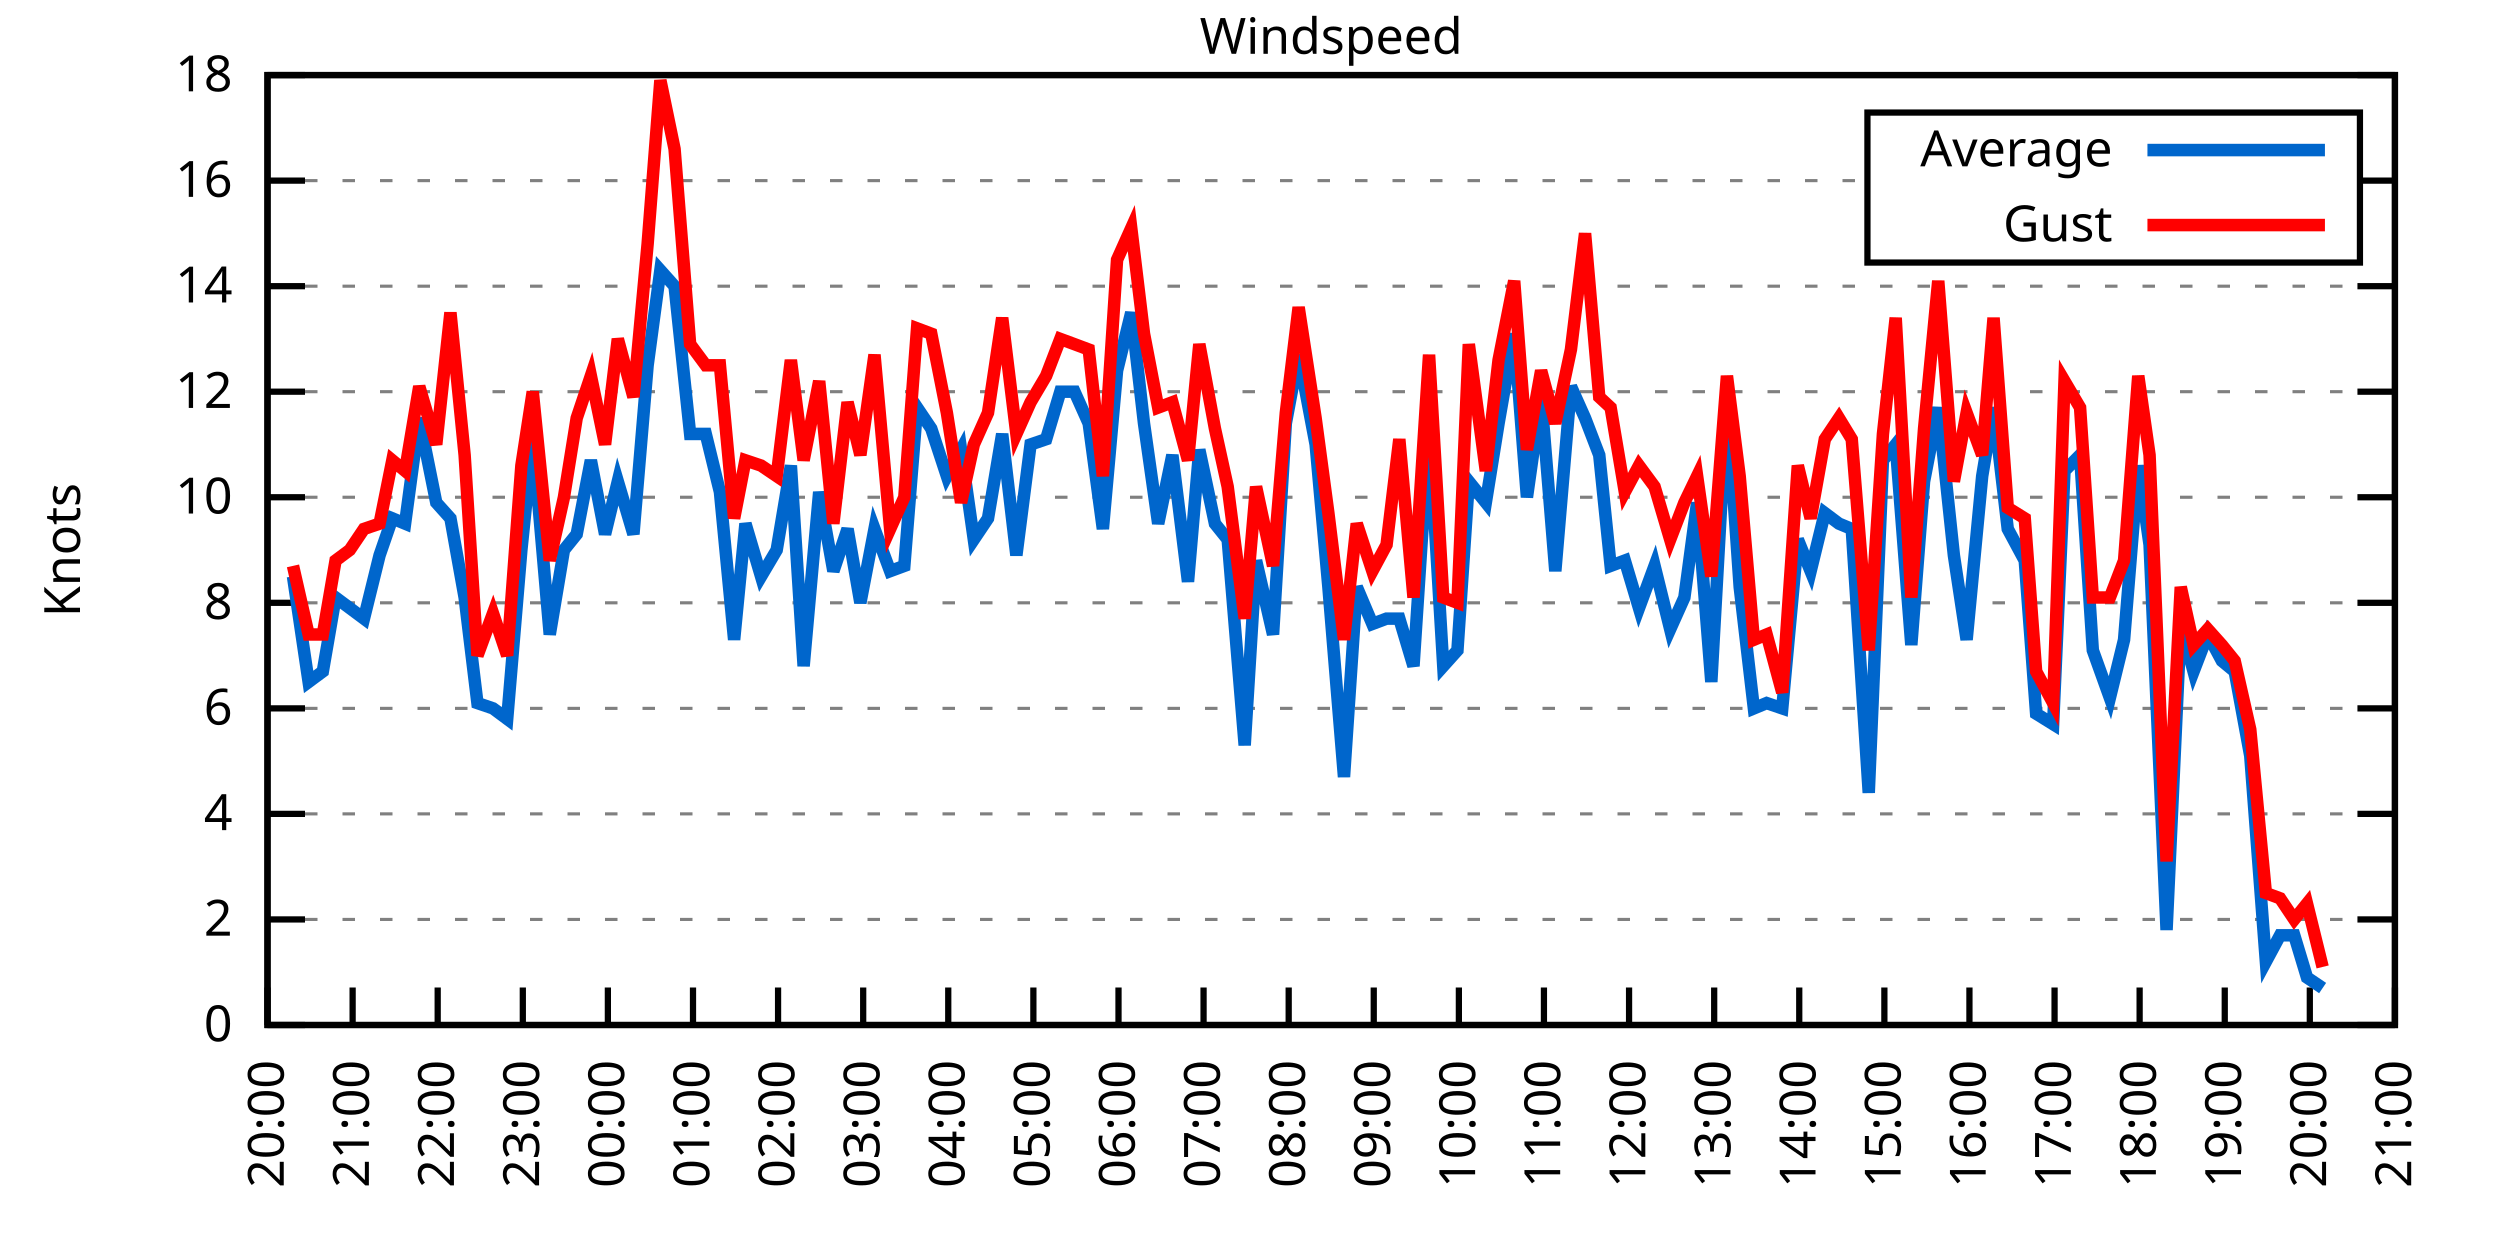
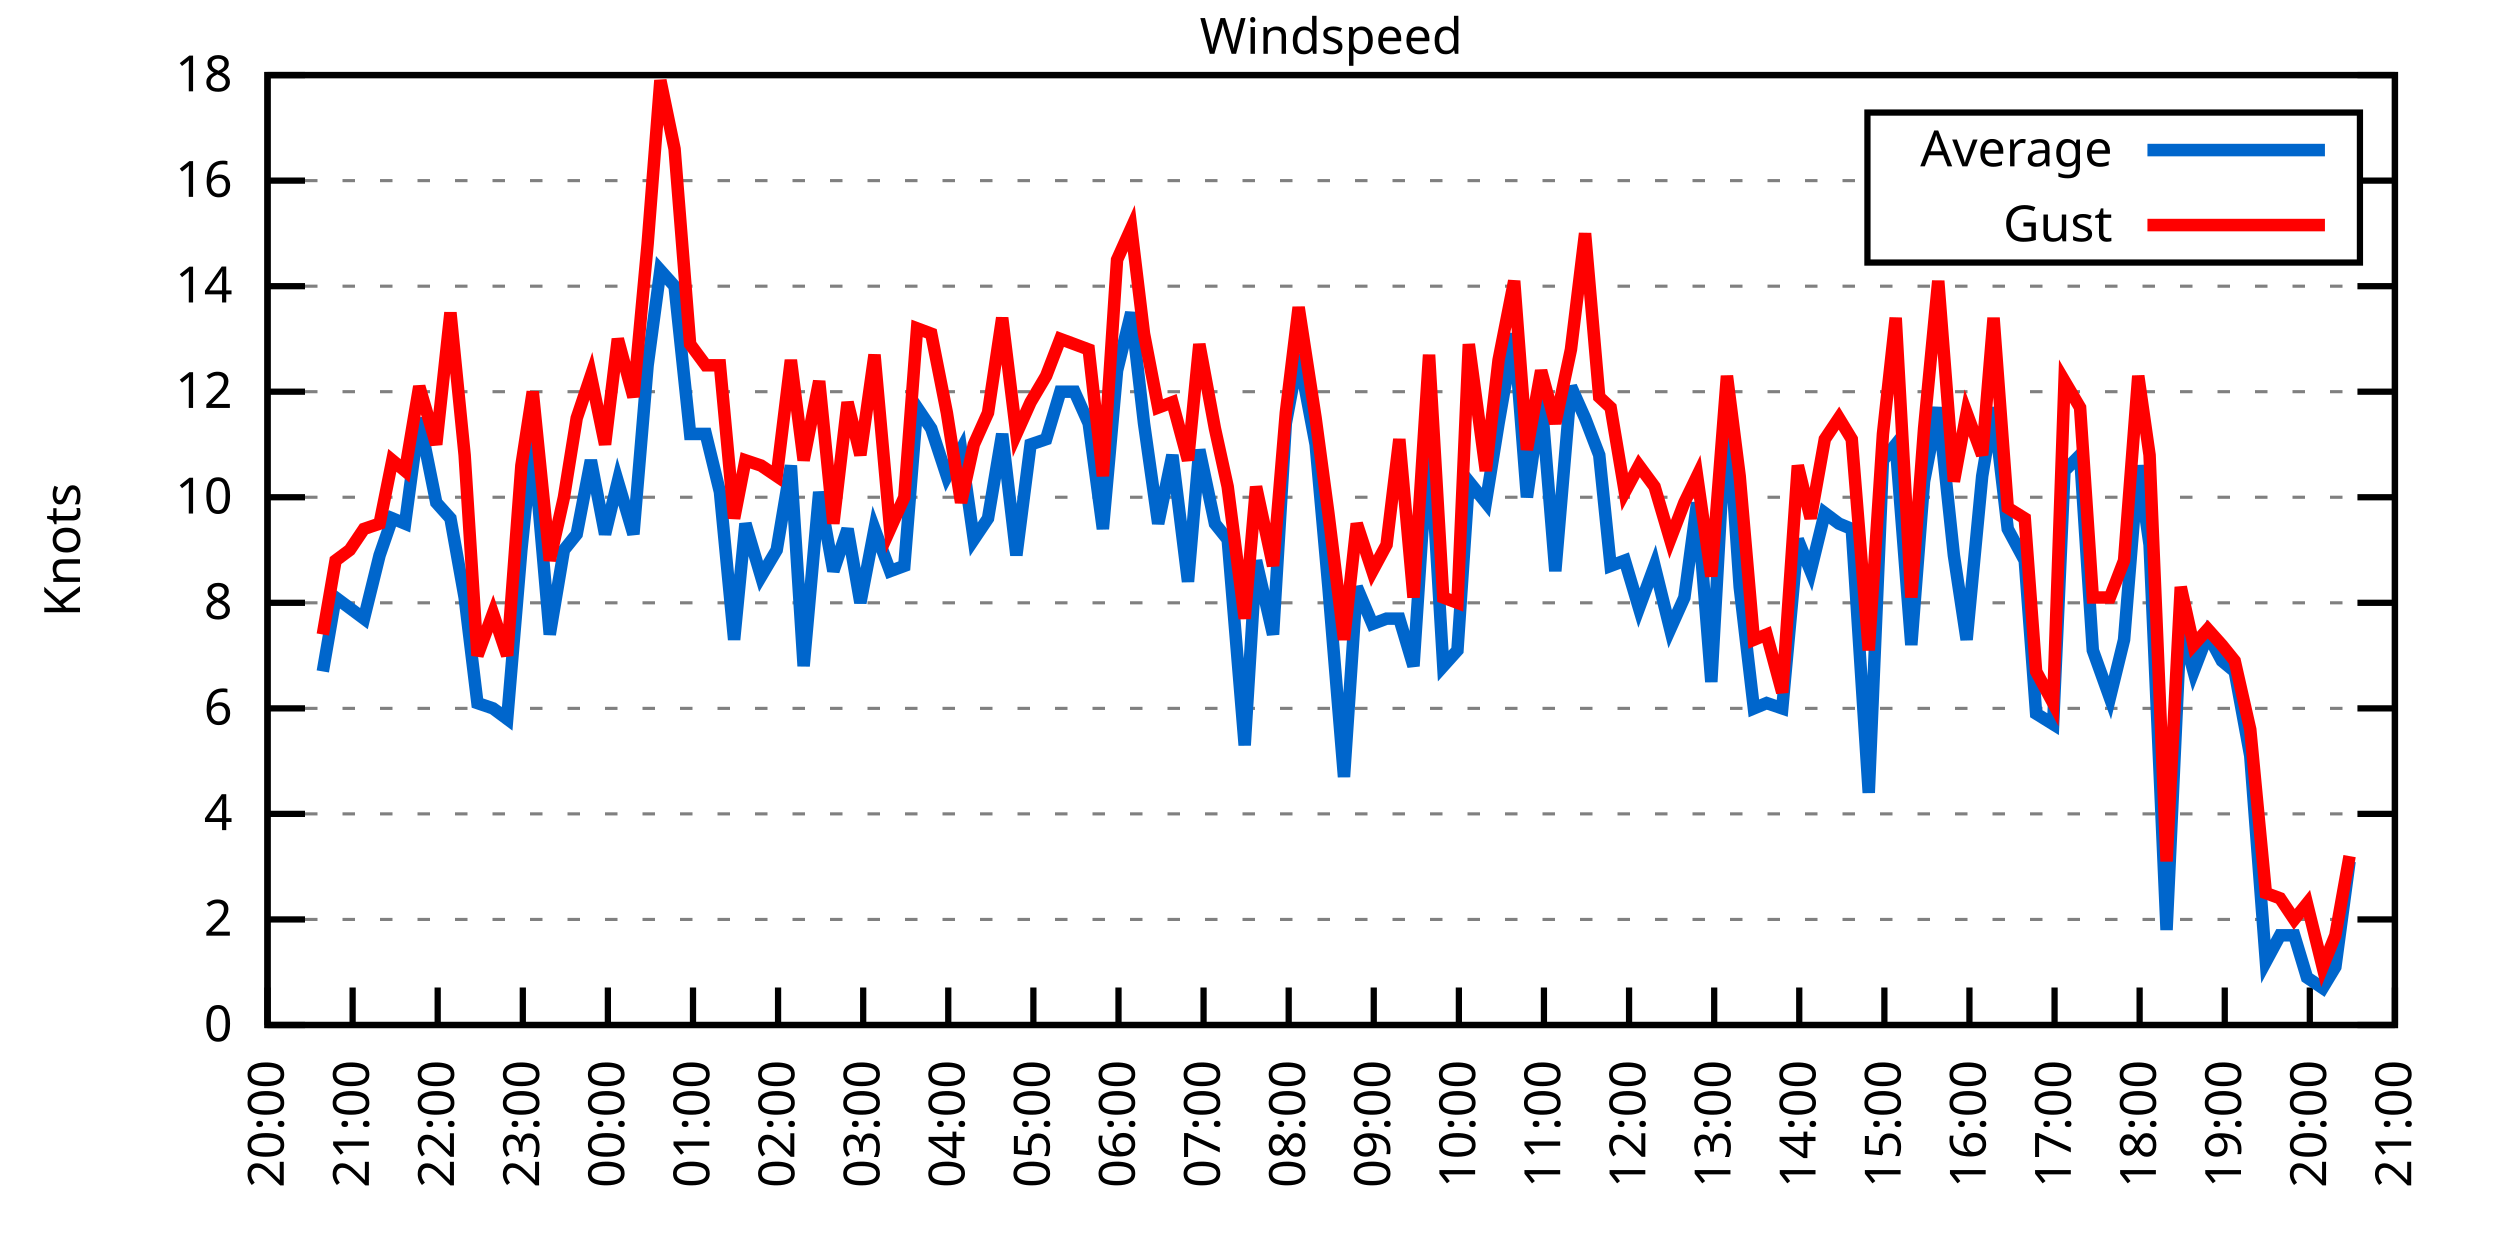
<svg xmlns="http://www.w3.org/2000/svg" xmlns:xlink="http://www.w3.org/1999/xlink" width="400" height="200" viewBox="0 0 400 200">
  <g id="gnuplot_canvas">
    <rect x="0" y="0" width="400" height="200" fill="none" />
    <defs>
      <circle id="gpDot" r="0.5" stroke-width="0.5" stroke="currentColor" />
      <path id="gpPt0" stroke-width="0.333" stroke="currentColor" d="M-1,0 h2 M0,-1 v2" />
      <path id="gpPt1" stroke-width="0.333" stroke="currentColor" d="M-1,-1 L1,1 M1,-1 L-1,1" />
      <path id="gpPt2" stroke-width="0.333" stroke="currentColor" d="M-1,0 L1,0 M0,-1 L0,1 M-1,-1 L1,1 M-1,1 L1,-1" />
      <rect id="gpPt3" stroke-width="0.333" stroke="currentColor" x="-1" y="-1" width="2" height="2" />
      <rect id="gpPt4" stroke-width="0.333" stroke="currentColor" fill="currentColor" x="-1" y="-1" width="2" height="2" />
      <circle id="gpPt5" stroke-width="0.333" stroke="currentColor" cx="0" cy="0" r="1" />
      <use xlink:href="#gpPt5" id="gpPt6" fill="currentColor" stroke="none" />
      <path id="gpPt7" stroke-width="0.333" stroke="currentColor" d="M0,-1.33 L-1.33,0.67 L1.33,0.67 z" />
      <use xlink:href="#gpPt7" id="gpPt8" fill="currentColor" stroke="none" />
      <use xlink:href="#gpPt7" id="gpPt9" stroke="currentColor" transform="rotate(180)" />
      <use xlink:href="#gpPt9" id="gpPt10" fill="currentColor" stroke="none" />
      <use xlink:href="#gpPt3" id="gpPt11" stroke="currentColor" transform="rotate(45)" />
      <use xlink:href="#gpPt11" id="gpPt12" fill="currentColor" stroke="none" />
      <path id="gpPt13" stroke-width="0.333" stroke="currentColor" d="M0,1.330 L1.265,0.411 L0.782,-1.067 L-0.782,-1.076 L-1.265,0.411 z" />
      <use xlink:href="#gpPt13" id="gpPt14" fill="currentColor" stroke="none" />
      <filter id="textbox" filterUnits="objectBoundingBox" x="0" y="0" height="1" width="1">
        <feFlood flood-color="white" flood-opacity="1" result="bgnd" />
        <feComposite in="SourceGraphic" in2="bgnd" operator="atop" />
      </filter>
      <filter id="greybox" filterUnits="objectBoundingBox" x="0" y="0" height="1" width="1">
        <feFlood flood-color="lightgrey" flood-opacity="1" result="grey" />
        <feComposite in="SourceGraphic" in2="grey" operator="atop" />
      </filter>
    </defs>
    <g fill="none" color="white" stroke="currentColor" stroke-width="1.00" stroke-linecap="butt" stroke-linejoin="miter">
</g>
    <g fill="none" color="black" stroke="currentColor" stroke-width="1.00" stroke-linecap="butt" stroke-linejoin="miter">
      <g stroke="none" shape-rendering="crispEdges">
        <polygon fill="rgb(255, 255, 255)" points="42.80,164.00 383.18,164.00 383.18,12.02 42.80,12.02 " />
      </g>
    </g>
    <g fill="none" color="black" stroke="currentColor" stroke-width="1.00" stroke-linecap="butt" stroke-linejoin="miter">
</g>
    <g fill="none" color="black" stroke="black" stroke-width="0.50" stroke-linecap="butt" stroke-linejoin="miter">
</g>
    <g fill="none" color="gray" stroke="currentColor" stroke-width="0.50" stroke-linecap="butt" stroke-linejoin="miter">
      <path stroke="gray" stroke-dasharray="2,4" class="gridline" d="M42.80,164.00 L383.19,164.00  " />
    </g>
    <g fill="none" color="gray" stroke="gray" stroke-width="1.00" stroke-linecap="butt" stroke-linejoin="miter">
</g>
    <g fill="none" color="black" stroke="currentColor" stroke-width="1.00" stroke-linecap="butt" stroke-linejoin="miter">
      <path stroke="black" d="M42.80,164.00 L48.80,164.00 M383.19,164.00 L377.19,164.00  " />
      <g transform="translate(37.20,166.60)" stroke="none" fill="black" font-family="Sans" font-size="8.00" text-anchor="end">
        <text>
          <tspan font-family="Sans"> 0</tspan>
        </text>
      </g>
    </g>
    <g fill="none" color="black" stroke="currentColor" stroke-width="1.00" stroke-linecap="butt" stroke-linejoin="miter">
</g>
    <g fill="none" color="black" stroke="black" stroke-width="0.50" stroke-linecap="butt" stroke-linejoin="miter">
</g>
    <g fill="none" color="gray" stroke="currentColor" stroke-width="0.50" stroke-linecap="butt" stroke-linejoin="miter">
      <path stroke="gray" stroke-dasharray="2,4" class="gridline" d="M42.80,147.11 L383.19,147.11  " />
    </g>
    <g fill="none" color="gray" stroke="gray" stroke-width="1.00" stroke-linecap="butt" stroke-linejoin="miter">
</g>
    <g fill="none" color="black" stroke="currentColor" stroke-width="1.00" stroke-linecap="butt" stroke-linejoin="miter">
      <path stroke="black" d="M42.80,147.11 L48.80,147.11 M383.19,147.11 L377.19,147.11  " />
      <g transform="translate(37.20,149.71)" stroke="none" fill="black" font-family="Sans" font-size="8.00" text-anchor="end">
        <text>
          <tspan font-family="Sans"> 2</tspan>
        </text>
      </g>
    </g>
    <g fill="none" color="black" stroke="currentColor" stroke-width="1.00" stroke-linecap="butt" stroke-linejoin="miter">
</g>
    <g fill="none" color="black" stroke="black" stroke-width="0.50" stroke-linecap="butt" stroke-linejoin="miter">
</g>
    <g fill="none" color="gray" stroke="currentColor" stroke-width="0.50" stroke-linecap="butt" stroke-linejoin="miter">
      <path stroke="gray" stroke-dasharray="2,4" class="gridline" d="M42.80,130.22 L383.19,130.22  " />
    </g>
    <g fill="none" color="gray" stroke="gray" stroke-width="1.00" stroke-linecap="butt" stroke-linejoin="miter">
</g>
    <g fill="none" color="black" stroke="currentColor" stroke-width="1.00" stroke-linecap="butt" stroke-linejoin="miter">
      <path stroke="black" d="M42.80,130.22 L48.80,130.22 M383.19,130.22 L377.19,130.22  " />
      <g transform="translate(37.20,132.82)" stroke="none" fill="black" font-family="Sans" font-size="8.00" text-anchor="end">
        <text>
          <tspan font-family="Sans"> 4</tspan>
        </text>
      </g>
    </g>
    <g fill="none" color="black" stroke="currentColor" stroke-width="1.00" stroke-linecap="butt" stroke-linejoin="miter">
</g>
    <g fill="none" color="black" stroke="black" stroke-width="0.50" stroke-linecap="butt" stroke-linejoin="miter">
</g>
    <g fill="none" color="gray" stroke="currentColor" stroke-width="0.50" stroke-linecap="butt" stroke-linejoin="miter">
      <path stroke="gray" stroke-dasharray="2,4" class="gridline" d="M42.80,113.34 L383.19,113.34  " />
    </g>
    <g fill="none" color="gray" stroke="gray" stroke-width="1.00" stroke-linecap="butt" stroke-linejoin="miter">
</g>
    <g fill="none" color="black" stroke="currentColor" stroke-width="1.00" stroke-linecap="butt" stroke-linejoin="miter">
      <path stroke="black" d="M42.80,113.34 L48.80,113.34 M383.19,113.34 L377.19,113.34  " />
      <g transform="translate(37.20,115.94)" stroke="none" fill="black" font-family="Sans" font-size="8.00" text-anchor="end">
        <text>
          <tspan font-family="Sans"> 6</tspan>
        </text>
      </g>
    </g>
    <g fill="none" color="black" stroke="currentColor" stroke-width="1.00" stroke-linecap="butt" stroke-linejoin="miter">
</g>
    <g fill="none" color="black" stroke="black" stroke-width="0.50" stroke-linecap="butt" stroke-linejoin="miter">
</g>
    <g fill="none" color="gray" stroke="currentColor" stroke-width="0.50" stroke-linecap="butt" stroke-linejoin="miter">
      <path stroke="gray" stroke-dasharray="2,4" class="gridline" d="M42.80,96.45 L383.19,96.45  " />
    </g>
    <g fill="none" color="gray" stroke="gray" stroke-width="1.00" stroke-linecap="butt" stroke-linejoin="miter">
</g>
    <g fill="none" color="black" stroke="currentColor" stroke-width="1.00" stroke-linecap="butt" stroke-linejoin="miter">
      <path stroke="black" d="M42.80,96.45 L48.80,96.45 M383.19,96.45 L377.19,96.45  " />
      <g transform="translate(37.20,99.05)" stroke="none" fill="black" font-family="Sans" font-size="8.00" text-anchor="end">
        <text>
          <tspan font-family="Sans"> 8</tspan>
        </text>
      </g>
    </g>
    <g fill="none" color="black" stroke="currentColor" stroke-width="1.00" stroke-linecap="butt" stroke-linejoin="miter">
</g>
    <g fill="none" color="black" stroke="black" stroke-width="0.50" stroke-linecap="butt" stroke-linejoin="miter">
</g>
    <g fill="none" color="gray" stroke="currentColor" stroke-width="0.50" stroke-linecap="butt" stroke-linejoin="miter">
      <path stroke="gray" stroke-dasharray="2,4" class="gridline" d="M42.80,79.56 L383.19,79.56  " />
    </g>
    <g fill="none" color="gray" stroke="gray" stroke-width="1.00" stroke-linecap="butt" stroke-linejoin="miter">
</g>
    <g fill="none" color="black" stroke="currentColor" stroke-width="1.00" stroke-linecap="butt" stroke-linejoin="miter">
      <path stroke="black" d="M42.80,79.56 L48.80,79.56 M383.19,79.56 L377.19,79.56  " />
      <g transform="translate(37.20,82.16)" stroke="none" fill="black" font-family="Sans" font-size="8.00" text-anchor="end">
        <text>
          <tspan font-family="Sans"> 10</tspan>
        </text>
      </g>
    </g>
    <g fill="none" color="black" stroke="currentColor" stroke-width="1.00" stroke-linecap="butt" stroke-linejoin="miter">
</g>
    <g fill="none" color="black" stroke="black" stroke-width="0.50" stroke-linecap="butt" stroke-linejoin="miter">
</g>
    <g fill="none" color="gray" stroke="currentColor" stroke-width="0.50" stroke-linecap="butt" stroke-linejoin="miter">
      <path stroke="gray" stroke-dasharray="2,4" class="gridline" d="M42.80,62.67 L383.19,62.67  " />
    </g>
    <g fill="none" color="gray" stroke="gray" stroke-width="1.00" stroke-linecap="butt" stroke-linejoin="miter">
</g>
    <g fill="none" color="black" stroke="currentColor" stroke-width="1.00" stroke-linecap="butt" stroke-linejoin="miter">
      <path stroke="black" d="M42.80,62.67 L48.80,62.67 M383.19,62.67 L377.19,62.67  " />
      <g transform="translate(37.20,65.27)" stroke="none" fill="black" font-family="Sans" font-size="8.00" text-anchor="end">
        <text>
          <tspan font-family="Sans"> 12</tspan>
        </text>
      </g>
    </g>
    <g fill="none" color="black" stroke="currentColor" stroke-width="1.00" stroke-linecap="butt" stroke-linejoin="miter">
</g>
    <g fill="none" color="black" stroke="black" stroke-width="0.50" stroke-linecap="butt" stroke-linejoin="miter">
</g>
    <g fill="none" color="gray" stroke="currentColor" stroke-width="0.50" stroke-linecap="butt" stroke-linejoin="miter">
      <path stroke="gray" stroke-dasharray="2,4" class="gridline" d="M42.80,45.79 L383.19,45.79  " />
    </g>
    <g fill="none" color="gray" stroke="gray" stroke-width="1.00" stroke-linecap="butt" stroke-linejoin="miter">
</g>
    <g fill="none" color="black" stroke="currentColor" stroke-width="1.00" stroke-linecap="butt" stroke-linejoin="miter">
      <path stroke="black" d="M42.80,45.79 L48.80,45.79 M383.19,45.79 L377.19,45.79  " />
      <g transform="translate(37.20,48.39)" stroke="none" fill="black" font-family="Sans" font-size="8.00" text-anchor="end">
        <text>
          <tspan font-family="Sans"> 14</tspan>
        </text>
      </g>
    </g>
    <g fill="none" color="black" stroke="currentColor" stroke-width="1.00" stroke-linecap="butt" stroke-linejoin="miter">
</g>
    <g fill="none" color="black" stroke="black" stroke-width="0.50" stroke-linecap="butt" stroke-linejoin="miter">
</g>
    <g fill="none" color="gray" stroke="currentColor" stroke-width="0.50" stroke-linecap="butt" stroke-linejoin="miter">
      <path stroke="gray" stroke-dasharray="2,4" class="gridline" d="M42.80,28.90 L298.79,28.90 M377.59,28.90 L383.19,28.90  " />
    </g>
    <g fill="none" color="gray" stroke="gray" stroke-width="1.00" stroke-linecap="butt" stroke-linejoin="miter">
</g>
    <g fill="none" color="black" stroke="currentColor" stroke-width="1.00" stroke-linecap="butt" stroke-linejoin="miter">
      <path stroke="black" d="M42.80,28.90 L48.80,28.90 M383.19,28.90 L377.19,28.90  " />
      <g transform="translate(37.20,31.50)" stroke="none" fill="black" font-family="Sans" font-size="8.00" text-anchor="end">
        <text>
          <tspan font-family="Sans"> 16</tspan>
        </text>
      </g>
    </g>
    <g fill="none" color="black" stroke="currentColor" stroke-width="1.00" stroke-linecap="butt" stroke-linejoin="miter">
</g>
    <g fill="none" color="black" stroke="black" stroke-width="0.50" stroke-linecap="butt" stroke-linejoin="miter">
</g>
    <g fill="none" color="gray" stroke="currentColor" stroke-width="0.50" stroke-linecap="butt" stroke-linejoin="miter">
      <path stroke="gray" stroke-dasharray="2,4" class="gridline" d="M42.80,12.01 L383.19,12.01  " />
    </g>
    <g fill="none" color="gray" stroke="gray" stroke-width="1.00" stroke-linecap="butt" stroke-linejoin="miter">
</g>
    <g fill="none" color="black" stroke="currentColor" stroke-width="1.00" stroke-linecap="butt" stroke-linejoin="miter">
      <path stroke="black" d="M42.80,12.01 L48.80,12.01 M383.19,12.01 L377.19,12.01  " />
      <g transform="translate(37.20,14.61)" stroke="none" fill="black" font-family="Sans" font-size="8.00" text-anchor="end">
        <text>
          <tspan font-family="Sans"> 18</tspan>
        </text>
      </g>
    </g>
    <g fill="none" color="black" stroke="currentColor" stroke-width="1.00" stroke-linecap="butt" stroke-linejoin="miter">
      <path stroke="black" d="M42.80,164.00 L42.80,158.00  " />
      <g transform="translate(45.40,169.60) rotate(270.00)" stroke="none" fill="black" font-family="Sans" font-size="8.00" text-anchor="end">
        <text>
          <tspan font-family="Sans">20:00</tspan>
        </text>
      </g>
    </g>
    <g fill="none" color="black" stroke="currentColor" stroke-width="1.00" stroke-linecap="butt" stroke-linejoin="miter">
      <path stroke="black" d="M56.42,164.00 L56.42,158.00  " />
      <g transform="translate(59.02,169.60) rotate(270.00)" stroke="none" fill="black" font-family="Sans" font-size="8.00" text-anchor="end">
        <text>
          <tspan font-family="Sans">21:00</tspan>
        </text>
      </g>
    </g>
    <g fill="none" color="black" stroke="currentColor" stroke-width="1.00" stroke-linecap="butt" stroke-linejoin="miter">
      <path stroke="black" d="M70.03,164.00 L70.03,158.00  " />
      <g transform="translate(72.63,169.60) rotate(270.00)" stroke="none" fill="black" font-family="Sans" font-size="8.00" text-anchor="end">
        <text>
          <tspan font-family="Sans">22:00</tspan>
        </text>
      </g>
    </g>
    <g fill="none" color="black" stroke="currentColor" stroke-width="1.00" stroke-linecap="butt" stroke-linejoin="miter">
      <path stroke="black" d="M83.65,164.00 L83.65,158.00  " />
      <g transform="translate(86.25,169.60) rotate(270.00)" stroke="none" fill="black" font-family="Sans" font-size="8.00" text-anchor="end">
        <text>
          <tspan font-family="Sans">23:00</tspan>
        </text>
      </g>
    </g>
    <g fill="none" color="black" stroke="currentColor" stroke-width="1.00" stroke-linecap="butt" stroke-linejoin="miter">
      <path stroke="black" d="M97.26,164.00 L97.26,158.00  " />
      <g transform="translate(99.86,169.60) rotate(270.00)" stroke="none" fill="black" font-family="Sans" font-size="8.00" text-anchor="end">
        <text>
          <tspan font-family="Sans">00:00</tspan>
        </text>
      </g>
    </g>
    <g fill="none" color="black" stroke="currentColor" stroke-width="1.00" stroke-linecap="butt" stroke-linejoin="miter">
      <path stroke="black" d="M110.88,164.00 L110.88,158.00  " />
      <g transform="translate(113.48,169.60) rotate(270.00)" stroke="none" fill="black" font-family="Sans" font-size="8.00" text-anchor="end">
        <text>
          <tspan font-family="Sans">01:00</tspan>
        </text>
      </g>
    </g>
    <g fill="none" color="black" stroke="currentColor" stroke-width="1.00" stroke-linecap="butt" stroke-linejoin="miter">
      <path stroke="black" d="M124.49,164.00 L124.49,158.00  " />
      <g transform="translate(127.09,169.60) rotate(270.00)" stroke="none" fill="black" font-family="Sans" font-size="8.00" text-anchor="end">
        <text>
          <tspan font-family="Sans">02:00</tspan>
        </text>
      </g>
    </g>
    <g fill="none" color="black" stroke="currentColor" stroke-width="1.00" stroke-linecap="butt" stroke-linejoin="miter">
      <path stroke="black" d="M138.11,164.00 L138.11,158.00  " />
      <g transform="translate(140.71,169.60) rotate(270.00)" stroke="none" fill="black" font-family="Sans" font-size="8.00" text-anchor="end">
        <text>
          <tspan font-family="Sans">03:00</tspan>
        </text>
      </g>
    </g>
    <g fill="none" color="black" stroke="currentColor" stroke-width="1.00" stroke-linecap="butt" stroke-linejoin="miter">
      <path stroke="black" d="M151.72,164.00 L151.72,158.00  " />
      <g transform="translate(154.32,169.60) rotate(270.00)" stroke="none" fill="black" font-family="Sans" font-size="8.00" text-anchor="end">
        <text>
          <tspan font-family="Sans">04:00</tspan>
        </text>
      </g>
    </g>
    <g fill="none" color="black" stroke="currentColor" stroke-width="1.00" stroke-linecap="butt" stroke-linejoin="miter">
      <path stroke="black" d="M165.34,164.00 L165.34,158.00  " />
      <g transform="translate(167.94,169.60) rotate(270.00)" stroke="none" fill="black" font-family="Sans" font-size="8.00" text-anchor="end">
        <text>
          <tspan font-family="Sans">05:00</tspan>
        </text>
      </g>
    </g>
    <g fill="none" color="black" stroke="currentColor" stroke-width="1.00" stroke-linecap="butt" stroke-linejoin="miter">
      <path stroke="black" d="M178.96,164.00 L178.96,158.00  " />
      <g transform="translate(181.56,169.60) rotate(270.00)" stroke="none" fill="black" font-family="Sans" font-size="8.00" text-anchor="end">
        <text>
          <tspan font-family="Sans">06:00</tspan>
        </text>
      </g>
    </g>
    <g fill="none" color="black" stroke="currentColor" stroke-width="1.00" stroke-linecap="butt" stroke-linejoin="miter">
      <path stroke="black" d="M192.57,164.00 L192.57,158.00  " />
      <g transform="translate(195.17,169.60) rotate(270.00)" stroke="none" fill="black" font-family="Sans" font-size="8.00" text-anchor="end">
        <text>
          <tspan font-family="Sans">07:00</tspan>
        </text>
      </g>
    </g>
    <g fill="none" color="black" stroke="currentColor" stroke-width="1.00" stroke-linecap="butt" stroke-linejoin="miter">
      <path stroke="black" d="M206.19,164.00 L206.19,158.00  " />
      <g transform="translate(208.79,169.60) rotate(270.00)" stroke="none" fill="black" font-family="Sans" font-size="8.00" text-anchor="end">
        <text>
          <tspan font-family="Sans">08:00</tspan>
        </text>
      </g>
    </g>
    <g fill="none" color="black" stroke="currentColor" stroke-width="1.00" stroke-linecap="butt" stroke-linejoin="miter">
      <path stroke="black" d="M219.80,164.00 L219.80,158.00  " />
      <g transform="translate(222.40,169.60) rotate(270.00)" stroke="none" fill="black" font-family="Sans" font-size="8.00" text-anchor="end">
        <text>
          <tspan font-family="Sans">09:00</tspan>
        </text>
      </g>
    </g>
    <g fill="none" color="black" stroke="currentColor" stroke-width="1.00" stroke-linecap="butt" stroke-linejoin="miter">
      <path stroke="black" d="M233.42,164.00 L233.42,158.00  " />
      <g transform="translate(236.02,169.60) rotate(270.00)" stroke="none" fill="black" font-family="Sans" font-size="8.00" text-anchor="end">
        <text>
          <tspan font-family="Sans">10:00</tspan>
        </text>
      </g>
    </g>
    <g fill="none" color="black" stroke="currentColor" stroke-width="1.00" stroke-linecap="butt" stroke-linejoin="miter">
      <path stroke="black" d="M247.03,164.00 L247.03,158.00  " />
      <g transform="translate(249.63,169.60) rotate(270.00)" stroke="none" fill="black" font-family="Sans" font-size="8.00" text-anchor="end">
        <text>
          <tspan font-family="Sans">11:00</tspan>
        </text>
      </g>
    </g>
    <g fill="none" color="black" stroke="currentColor" stroke-width="1.00" stroke-linecap="butt" stroke-linejoin="miter">
      <path stroke="black" d="M260.65,164.00 L260.65,158.00  " />
      <g transform="translate(263.25,169.60) rotate(270.00)" stroke="none" fill="black" font-family="Sans" font-size="8.00" text-anchor="end">
        <text>
          <tspan font-family="Sans">12:00</tspan>
        </text>
      </g>
    </g>
    <g fill="none" color="black" stroke="currentColor" stroke-width="1.00" stroke-linecap="butt" stroke-linejoin="miter">
      <path stroke="black" d="M274.27,164.00 L274.27,158.00  " />
      <g transform="translate(276.87,169.60) rotate(270.00)" stroke="none" fill="black" font-family="Sans" font-size="8.00" text-anchor="end">
        <text>
          <tspan font-family="Sans">13:00</tspan>
        </text>
      </g>
    </g>
    <g fill="none" color="black" stroke="currentColor" stroke-width="1.00" stroke-linecap="butt" stroke-linejoin="miter">
      <path stroke="black" d="M287.88,164.00 L287.88,158.00  " />
      <g transform="translate(290.48,169.60) rotate(270.00)" stroke="none" fill="black" font-family="Sans" font-size="8.00" text-anchor="end">
        <text>
          <tspan font-family="Sans">14:00</tspan>
        </text>
      </g>
    </g>
    <g fill="none" color="black" stroke="currentColor" stroke-width="1.00" stroke-linecap="butt" stroke-linejoin="miter">
      <path stroke="black" d="M301.50,164.00 L301.50,158.00  " />
      <g transform="translate(304.10,169.60) rotate(270.00)" stroke="none" fill="black" font-family="Sans" font-size="8.00" text-anchor="end">
        <text>
          <tspan font-family="Sans">15:00</tspan>
        </text>
      </g>
    </g>
    <g fill="none" color="black" stroke="currentColor" stroke-width="1.00" stroke-linecap="butt" stroke-linejoin="miter">
      <path stroke="black" d="M315.11,164.00 L315.11,158.00  " />
      <g transform="translate(317.71,169.60) rotate(270.00)" stroke="none" fill="black" font-family="Sans" font-size="8.00" text-anchor="end">
        <text>
          <tspan font-family="Sans">16:00</tspan>
        </text>
      </g>
    </g>
    <g fill="none" color="black" stroke="currentColor" stroke-width="1.00" stroke-linecap="butt" stroke-linejoin="miter">
      <path stroke="black" d="M328.73,164.00 L328.73,158.00  " />
      <g transform="translate(331.33,169.60) rotate(270.00)" stroke="none" fill="black" font-family="Sans" font-size="8.00" text-anchor="end">
        <text>
          <tspan font-family="Sans">17:00</tspan>
        </text>
      </g>
    </g>
    <g fill="none" color="black" stroke="currentColor" stroke-width="1.00" stroke-linecap="butt" stroke-linejoin="miter">
      <path stroke="black" d="M342.34,164.00 L342.34,158.00  " />
      <g transform="translate(344.94,169.60) rotate(270.00)" stroke="none" fill="black" font-family="Sans" font-size="8.00" text-anchor="end">
        <text>
          <tspan font-family="Sans">18:00</tspan>
        </text>
      </g>
    </g>
    <g fill="none" color="black" stroke="currentColor" stroke-width="1.00" stroke-linecap="butt" stroke-linejoin="miter">
      <path stroke="black" d="M355.96,164.00 L355.96,158.00  " />
      <g transform="translate(358.56,169.60) rotate(270.00)" stroke="none" fill="black" font-family="Sans" font-size="8.00" text-anchor="end">
        <text>
          <tspan font-family="Sans">19:00</tspan>
        </text>
      </g>
    </g>
    <g fill="none" color="black" stroke="currentColor" stroke-width="1.00" stroke-linecap="butt" stroke-linejoin="miter">
      <path stroke="black" d="M369.57,164.00 L369.57,158.00  " />
      <g transform="translate(372.17,169.60) rotate(270.00)" stroke="none" fill="black" font-family="Sans" font-size="8.00" text-anchor="end">
        <text>
          <tspan font-family="Sans">20:00</tspan>
        </text>
      </g>
    </g>
    <g fill="none" color="black" stroke="currentColor" stroke-width="1.00" stroke-linecap="butt" stroke-linejoin="miter">
      <path stroke="black" d="M383.19,164.00 L383.19,158.00  " />
      <g transform="translate(385.79,169.60) rotate(270.00)" stroke="none" fill="black" font-family="Sans" font-size="8.00" text-anchor="end">
        <text>
          <tspan font-family="Sans">21:00</tspan>
        </text>
      </g>
    </g>
    <g fill="none" color="black" stroke="currentColor" stroke-width="1.00" stroke-linecap="butt" stroke-linejoin="miter">
</g>
    <g fill="none" color="black" stroke="currentColor" stroke-width="1.00" stroke-linecap="butt" stroke-linejoin="miter">
      <path stroke="black" d="M42.80,12.01 L42.80,164.00 L383.19,164.00 L383.19,12.01 L42.80,12.01 Z  " />
    </g>
    <g fill="none" color="black" stroke="currentColor" stroke-width="1.00" stroke-linecap="butt" stroke-linejoin="miter">
</g>
    <g fill="none" color="black" stroke="currentColor" stroke-width="1.00" stroke-linecap="butt" stroke-linejoin="miter">
      <path stroke="black" d="M298.79,42.01 L298.79,18.01 L377.59,18.01 L377.59,42.01 L298.79,42.01 Z  " />
    </g>
    <g id="Windspeed_plot_1">
      <g fill="none" color="white" stroke="black" stroke-width="2.00" stroke-linecap="butt" stroke-linejoin="miter">
</g>
      <g fill="none" color="black" stroke="currentColor" stroke-width="2.00" stroke-linecap="butt" stroke-linejoin="miter">
        <g transform="translate(337.99,26.61)" stroke="none" fill="black" font-family="Sans" font-size="8.00" text-anchor="end">
          <text>
            <tspan font-family="Sans">Average</tspan>
          </text>
        </g>
      </g>
      <g fill="none" color="black" stroke="currentColor" stroke-width="2.00" stroke-linecap="butt" stroke-linejoin="miter">
-         <path stroke="rgb(  0, 102, 204)" d="M343.59,24.01 L371.99,24.01 M46.88,92.23 L49.38,109.11 L51.65,107.43 L53.69,95.60 L55.96,97.29 L58.23,98.98   L60.73,88.85 L62.77,82.94 L64.81,83.78 L67.08,66.90 L69.80,80.41 L72.07,82.94 L74.34,95.60 L76.39,112.49   L78.88,113.34 L81.15,115.03 L83.42,88.00 L85.24,70.27 L87.96,101.52 L90.23,88.00 L92.27,85.47 L94.54,73.65   L96.81,85.47 L98.85,77.03 L101.35,85.47 L103.62,58.45 L105.66,43.25 L107.93,45.79 L110.42,69.43 L112.92,69.43   L115.19,78.72 L117.46,102.36 L119.27,83.78 L121.77,92.23 L124.27,88.00 L126.54,74.49 L128.58,106.58 L131.07,78.72   L133.34,91.38 L135.61,84.63 L137.66,96.45 L139.92,84.63 L142.42,91.38 L144.69,90.54 L146.73,65.21 L149.00,68.58   L151.50,76.18 L153.77,71.96 L155.81,86.32 L158.08,82.94 L160.35,69.43 L162.62,88.85 L164.89,71.12 L167.38,70.27   L169.65,62.67 L171.92,62.67 L174.19,67.74 L176.46,84.63 L178.73,59.30 L181.00,50.01 L183.04,67.74 L185.31,83.78   L187.58,72.81 L190.08,93.07 L191.89,71.96 L194.39,83.78 L196.43,86.32 L199.15,119.25 L200.97,89.69 L203.69,101.52   L205.73,67.74 L207.78,56.76 L210.50,71.12 L212.54,93.92 L215.04,124.31 L217.08,93.92 L219.58,99.83 L221.85,98.98   L223.89,98.98 L226.16,106.58 L228.65,68.58 L230.92,106.58 L233.19,104.05 L235.01,77.03 L237.73,80.41 L239.77,67.74   L242.27,53.39 L244.31,79.56 L246.58,63.52 L248.85,91.38 L251.35,61.83 L253.61,66.90 L255.88,72.81 L257.70,90.54   L259.97,89.69 L262.24,97.29 L264.73,90.54 L267.23,100.67 L269.50,95.60 L271.54,80.41 L273.81,109.11 L276.31,64.36   L278.35,93.92 L280.62,113.34 L282.66,112.49 L285.16,113.34 L287.65,86.32 L289.70,91.38 L291.97,82.09 L294.23,83.78   L296.28,84.63 L299.00,126.85 L301.27,73.65 L303.31,71.12 L305.81,103.20 L307.85,77.03 L310.12,65.21 L312.62,88.85   L314.66,102.36 L317.15,76.18 L318.97,65.21 L321.24,84.63 L323.96,89.69 L325.78,114.18 L328.50,115.87 L330.32,75.34   L332.81,72.81 L334.85,104.05 L337.58,111.65 L339.85,102.36 L342.12,74.49 L343.93,87.16 L346.65,148.80 L348.92,99.83   L350.97,107.43 L353.24,101.52 L355.50,105.74 L357.55,107.43 L360.04,120.94 L362.54,153.87 L364.81,149.65 L367.08,149.65   L369.12,156.40 L371.62,158.09  " />
+         <path stroke="rgb(  0, 102, 204)" d="M343.59,24.01 L371.99,24.01 M51.65,107.43 L53.69,95.60 L55.96,97.29 L58.23,98.98 L60.73,88.85 L62.77,82.94   L64.81,83.78 L67.08,66.90 L69.80,80.41 L72.07,82.94 L74.34,95.60 L76.39,112.49 L78.88,113.34 L81.15,115.03   L83.42,88.00 L85.24,70.27 L87.96,101.52 L90.23,88.00 L92.27,85.47 L94.54,73.65 L96.81,85.47 L98.85,77.03   L101.35,85.47 L103.62,58.45 L105.66,43.25 L107.93,45.79 L110.42,69.43 L112.92,69.43 L115.19,78.72 L117.46,102.36   L119.27,83.78 L121.77,92.23 L124.27,88.00 L126.54,74.49 L128.58,106.58 L131.07,78.72 L133.34,91.38 L135.61,84.63   L137.66,96.45 L139.92,84.63 L142.42,91.38 L144.69,90.54 L146.73,65.21 L149.00,68.58 L151.50,76.18 L153.77,71.96   L155.81,86.32 L158.08,82.94 L160.35,69.43 L162.62,88.85 L164.89,71.12 L167.38,70.27 L169.65,62.67 L171.92,62.67   L174.19,67.74 L176.46,84.63 L178.73,59.30 L181.00,50.01 L183.04,67.74 L185.31,83.78 L187.58,72.81 L190.08,93.07   L191.89,71.96 L194.39,83.78 L196.43,86.32 L199.15,119.25 L200.97,89.69 L203.69,101.52 L205.73,67.74 L207.78,56.76   L210.50,71.12 L212.54,93.92 L215.04,124.31 L217.08,93.92 L219.58,99.83 L221.85,98.98 L223.89,98.98 L226.16,106.58   L228.65,68.58 L230.92,106.58 L233.19,104.05 L235.01,77.03 L237.73,80.41 L239.77,67.74 L242.27,53.39 L244.31,79.56   L246.58,63.52 L248.85,91.38 L251.35,61.83 L253.61,66.90 L255.88,72.81 L257.70,90.54 L259.97,89.69 L262.24,97.29   L264.73,90.54 L267.23,100.67 L269.50,95.60 L271.54,80.41 L273.81,109.11 L276.31,64.36 L278.35,93.92 L280.62,113.34   L282.66,112.49 L285.16,113.34 L287.65,86.32 L289.70,91.38 L291.97,82.09 L294.23,83.78 L296.28,84.63 L299.00,126.85   L301.27,73.65 L303.31,71.12 L305.81,103.20 L307.85,77.03 L310.12,65.21 L312.62,88.85 L314.66,102.36 L317.15,76.18   L318.97,65.21 L321.24,84.63 L323.96,89.69 L325.78,114.18 L328.50,115.87 L330.32,75.34 L332.81,72.81 L334.85,104.05   L337.58,111.65 L339.85,102.36 L342.12,74.49 L343.93,87.16 L346.65,148.80 L348.92,99.83 L350.97,107.43 L353.24,101.52   L355.50,105.74 L357.55,107.43 L360.04,120.94 L362.54,153.87 L364.81,149.65 L367.08,149.65 L369.12,156.40 L371.62,158.09   L373.66,154.71 L375.93,137.82  " />
      </g>
    </g>
    <g id="Windspeed_plot_2">
      <g fill="none" color="black" stroke="currentColor" stroke-width="2.00" stroke-linecap="butt" stroke-linejoin="miter">
        <g transform="translate(337.99,38.61)" stroke="none" fill="black" font-family="Sans" font-size="8.00" text-anchor="end">
          <text>
            <tspan font-family="Sans">Gust</tspan>
          </text>
        </g>
      </g>
      <g fill="none" color="black" stroke="currentColor" stroke-width="2.00" stroke-linecap="butt" stroke-linejoin="miter">
-         <path stroke="rgb(255,   0,   0)" d="M343.59,36.01 L371.99,36.01 M46.88,90.54 L49.38,101.52 L51.65,101.52 L53.69,89.69 L55.96,88.00 L58.23,84.63   L60.73,83.78 L62.77,73.65 L64.81,75.34 L67.08,61.83 L69.80,71.12 L72.07,50.01 L74.34,72.81 L76.39,104.89   L78.88,98.14 L81.15,104.89 L83.42,74.49 L85.24,62.67 L87.96,89.69 L90.23,79.56 L92.27,66.90 L94.54,60.14   L96.81,71.12 L98.85,54.23 L101.35,63.52 L103.62,39.03 L105.66,12.85 L107.93,23.83 L110.42,55.07 L112.92,58.45   L115.19,58.45 L117.46,82.94 L119.27,73.65 L121.77,74.49 L124.27,76.18 L126.54,57.61 L128.58,73.65 L131.07,60.98   L133.34,83.78 L135.61,64.36 L137.66,72.81 L139.92,56.76 L142.42,84.63 L144.69,79.56 L146.73,52.54 L149.00,53.39   L151.50,66.05 L153.77,80.41 L155.81,71.12 L158.08,66.05 L160.35,50.85 L162.62,69.43 L164.89,64.36 L167.38,60.14   L169.65,54.23 L171.92,55.07 L174.19,55.92 L176.46,76.18 L178.73,41.56 L181.00,36.50 L183.04,53.39 L185.31,65.21   L187.58,64.36 L190.08,73.65 L191.89,55.07 L194.39,68.58 L196.43,77.87 L199.15,98.98 L200.97,77.87 L203.69,90.54   L205.73,66.05 L207.78,49.16 L210.50,66.90 L212.54,82.09 L215.04,102.36 L217.08,83.78 L219.58,91.38 L221.85,87.16   L223.89,70.27 L226.16,95.60 L228.65,56.76 L230.92,95.60 L233.19,96.45 L235.01,55.07 L237.73,75.34 L239.77,57.61   L242.27,44.94 L244.31,71.96 L246.58,59.30 L248.85,67.74 L251.35,55.92 L253.61,37.34 L255.88,63.52 L257.70,65.21   L259.97,78.72 L262.24,74.49 L264.73,77.87 L267.23,86.32 L269.50,80.41 L271.54,76.18 L273.81,92.23 L276.31,60.14   L278.35,76.18 L280.62,102.36 L282.66,101.52 L285.16,110.80 L287.65,74.49 L289.70,82.94 L291.97,70.27 L294.23,66.90   L296.28,70.27 L299.00,104.05 L301.27,69.43 L303.31,50.85 L305.81,95.60 L307.85,68.58 L310.12,44.94 L312.62,77.03   L314.66,66.05 L317.15,72.81 L318.97,50.85 L321.24,81.25 L323.96,82.94 L325.78,107.43 L328.50,112.49 L330.32,60.98   L332.81,65.21 L334.85,95.60 L337.58,95.60 L339.85,89.69 L342.12,60.14 L343.93,72.81 L346.65,137.82 L348.92,93.92   L350.97,103.20 L353.24,100.67 L355.50,103.20 L357.55,105.74 L360.04,116.71 L362.54,142.89 L364.81,143.73 L367.08,147.11   L369.12,144.58 L371.62,154.71  " />
+         <path stroke="rgb(255,   0,   0)" d="M343.59,36.01 L371.99,36.01 M51.65,101.52 L53.69,89.69 L55.96,88.00 L58.23,84.63 L60.73,83.78 L62.77,73.65   L64.81,75.34 L67.08,61.83 L69.80,71.12 L72.07,50.01 L74.34,72.81 L76.39,104.89 L78.88,98.14 L81.15,104.89   L83.42,74.49 L85.24,62.67 L87.96,89.69 L90.23,79.56 L92.27,66.90 L94.54,60.14 L96.81,71.12 L98.85,54.23   L101.35,63.52 L103.62,39.03 L105.66,12.85 L107.93,23.83 L110.42,55.07 L112.92,58.45 L115.19,58.45 L117.46,82.94   L119.27,73.65 L121.77,74.49 L124.27,76.18 L126.54,57.61 L128.58,73.65 L131.07,60.98 L133.34,83.78 L135.61,64.36   L137.66,72.81 L139.92,56.76 L142.42,84.63 L144.69,79.56 L146.73,52.54 L149.00,53.39 L151.50,66.05 L153.77,80.41   L155.81,71.12 L158.08,66.05 L160.35,50.85 L162.62,69.43 L164.89,64.36 L167.38,60.14 L169.65,54.23 L171.92,55.07   L174.19,55.92 L176.46,76.18 L178.73,41.56 L181.00,36.50 L183.04,53.39 L185.31,65.21 L187.58,64.36 L190.08,73.65   L191.89,55.07 L194.39,68.58 L196.43,77.87 L199.15,98.98 L200.97,77.87 L203.69,90.54 L205.73,66.05 L207.78,49.16   L210.50,66.90 L212.54,82.09 L215.04,102.36 L217.08,83.78 L219.58,91.38 L221.85,87.16 L223.89,70.27 L226.16,95.60   L228.65,56.76 L230.92,95.60 L233.19,96.45 L235.01,55.07 L237.73,75.34 L239.77,57.61 L242.27,44.94 L244.31,71.96   L246.58,59.30 L248.85,67.74 L251.35,55.92 L253.61,37.34 L255.88,63.52 L257.70,65.21 L259.97,78.72 L262.24,74.49   L264.73,77.87 L267.23,86.32 L269.50,80.41 L271.54,76.18 L273.81,92.23 L276.31,60.14 L278.35,76.18 L280.62,102.36   L282.66,101.52 L285.16,110.80 L287.65,74.49 L289.70,82.94 L291.97,70.27 L294.23,66.90 L296.28,70.27 L299.00,104.05   L301.27,69.43 L303.31,50.85 L305.81,95.60 L307.85,68.58 L310.12,44.94 L312.62,77.03 L314.66,66.05 L317.15,72.81   L318.97,50.85 L321.24,81.25 L323.96,82.94 L325.78,107.43 L328.50,112.49 L330.32,60.98 L332.81,65.21 L334.85,95.60   L337.58,95.60 L339.85,89.69 L342.12,60.14 L343.93,72.81 L346.65,137.82 L348.92,93.92 L350.97,103.20 L353.24,100.67   L355.50,103.20 L357.55,105.74 L360.04,116.71 L362.54,142.89 L364.81,143.73 L367.08,147.11 L369.12,144.58 L371.62,154.71   L373.66,149.65 L375.93,136.98  " />
      </g>
    </g>
    <g fill="none" color="black" stroke="currentColor" stroke-width="2.00" stroke-linecap="butt" stroke-linejoin="miter">
</g>
    <g fill="none" color="black" stroke="black" stroke-width="1.00" stroke-linecap="butt" stroke-linejoin="miter">
</g>
    <g fill="none" color="black" stroke="currentColor" stroke-width="1.00" stroke-linecap="butt" stroke-linejoin="miter">
      <path stroke="black" d="M42.80,12.01 L42.80,164.00 L383.19,164.00 L383.19,12.01 L42.80,12.01 Z  " />
      <g transform="translate(12.80,88.01) rotate(270.00)" stroke="none" fill="black" font-family="Sans" font-size="8.00" text-anchor="middle">
        <text>
          <tspan font-family="Sans">Knots</tspan>
        </text>
      </g>
    </g>
    <g fill="none" color="black" stroke="currentColor" stroke-width="1.00" stroke-linecap="butt" stroke-linejoin="miter">
</g>
    <g fill="none" color="black" stroke="currentColor" stroke-width="1.00" stroke-linecap="butt" stroke-linejoin="miter">
      <g transform="translate(212.99,8.61)" stroke="none" fill="black" font-family="Sans" font-size="8.00" text-anchor="middle">
        <text>
          <tspan font-family="Sans">Windspeed</tspan>
        </text>
      </g>
    </g>
    <g fill="none" color="black" stroke="currentColor" stroke-width="1.00" stroke-linecap="butt" stroke-linejoin="miter">
</g>
  </g>
</svg>
